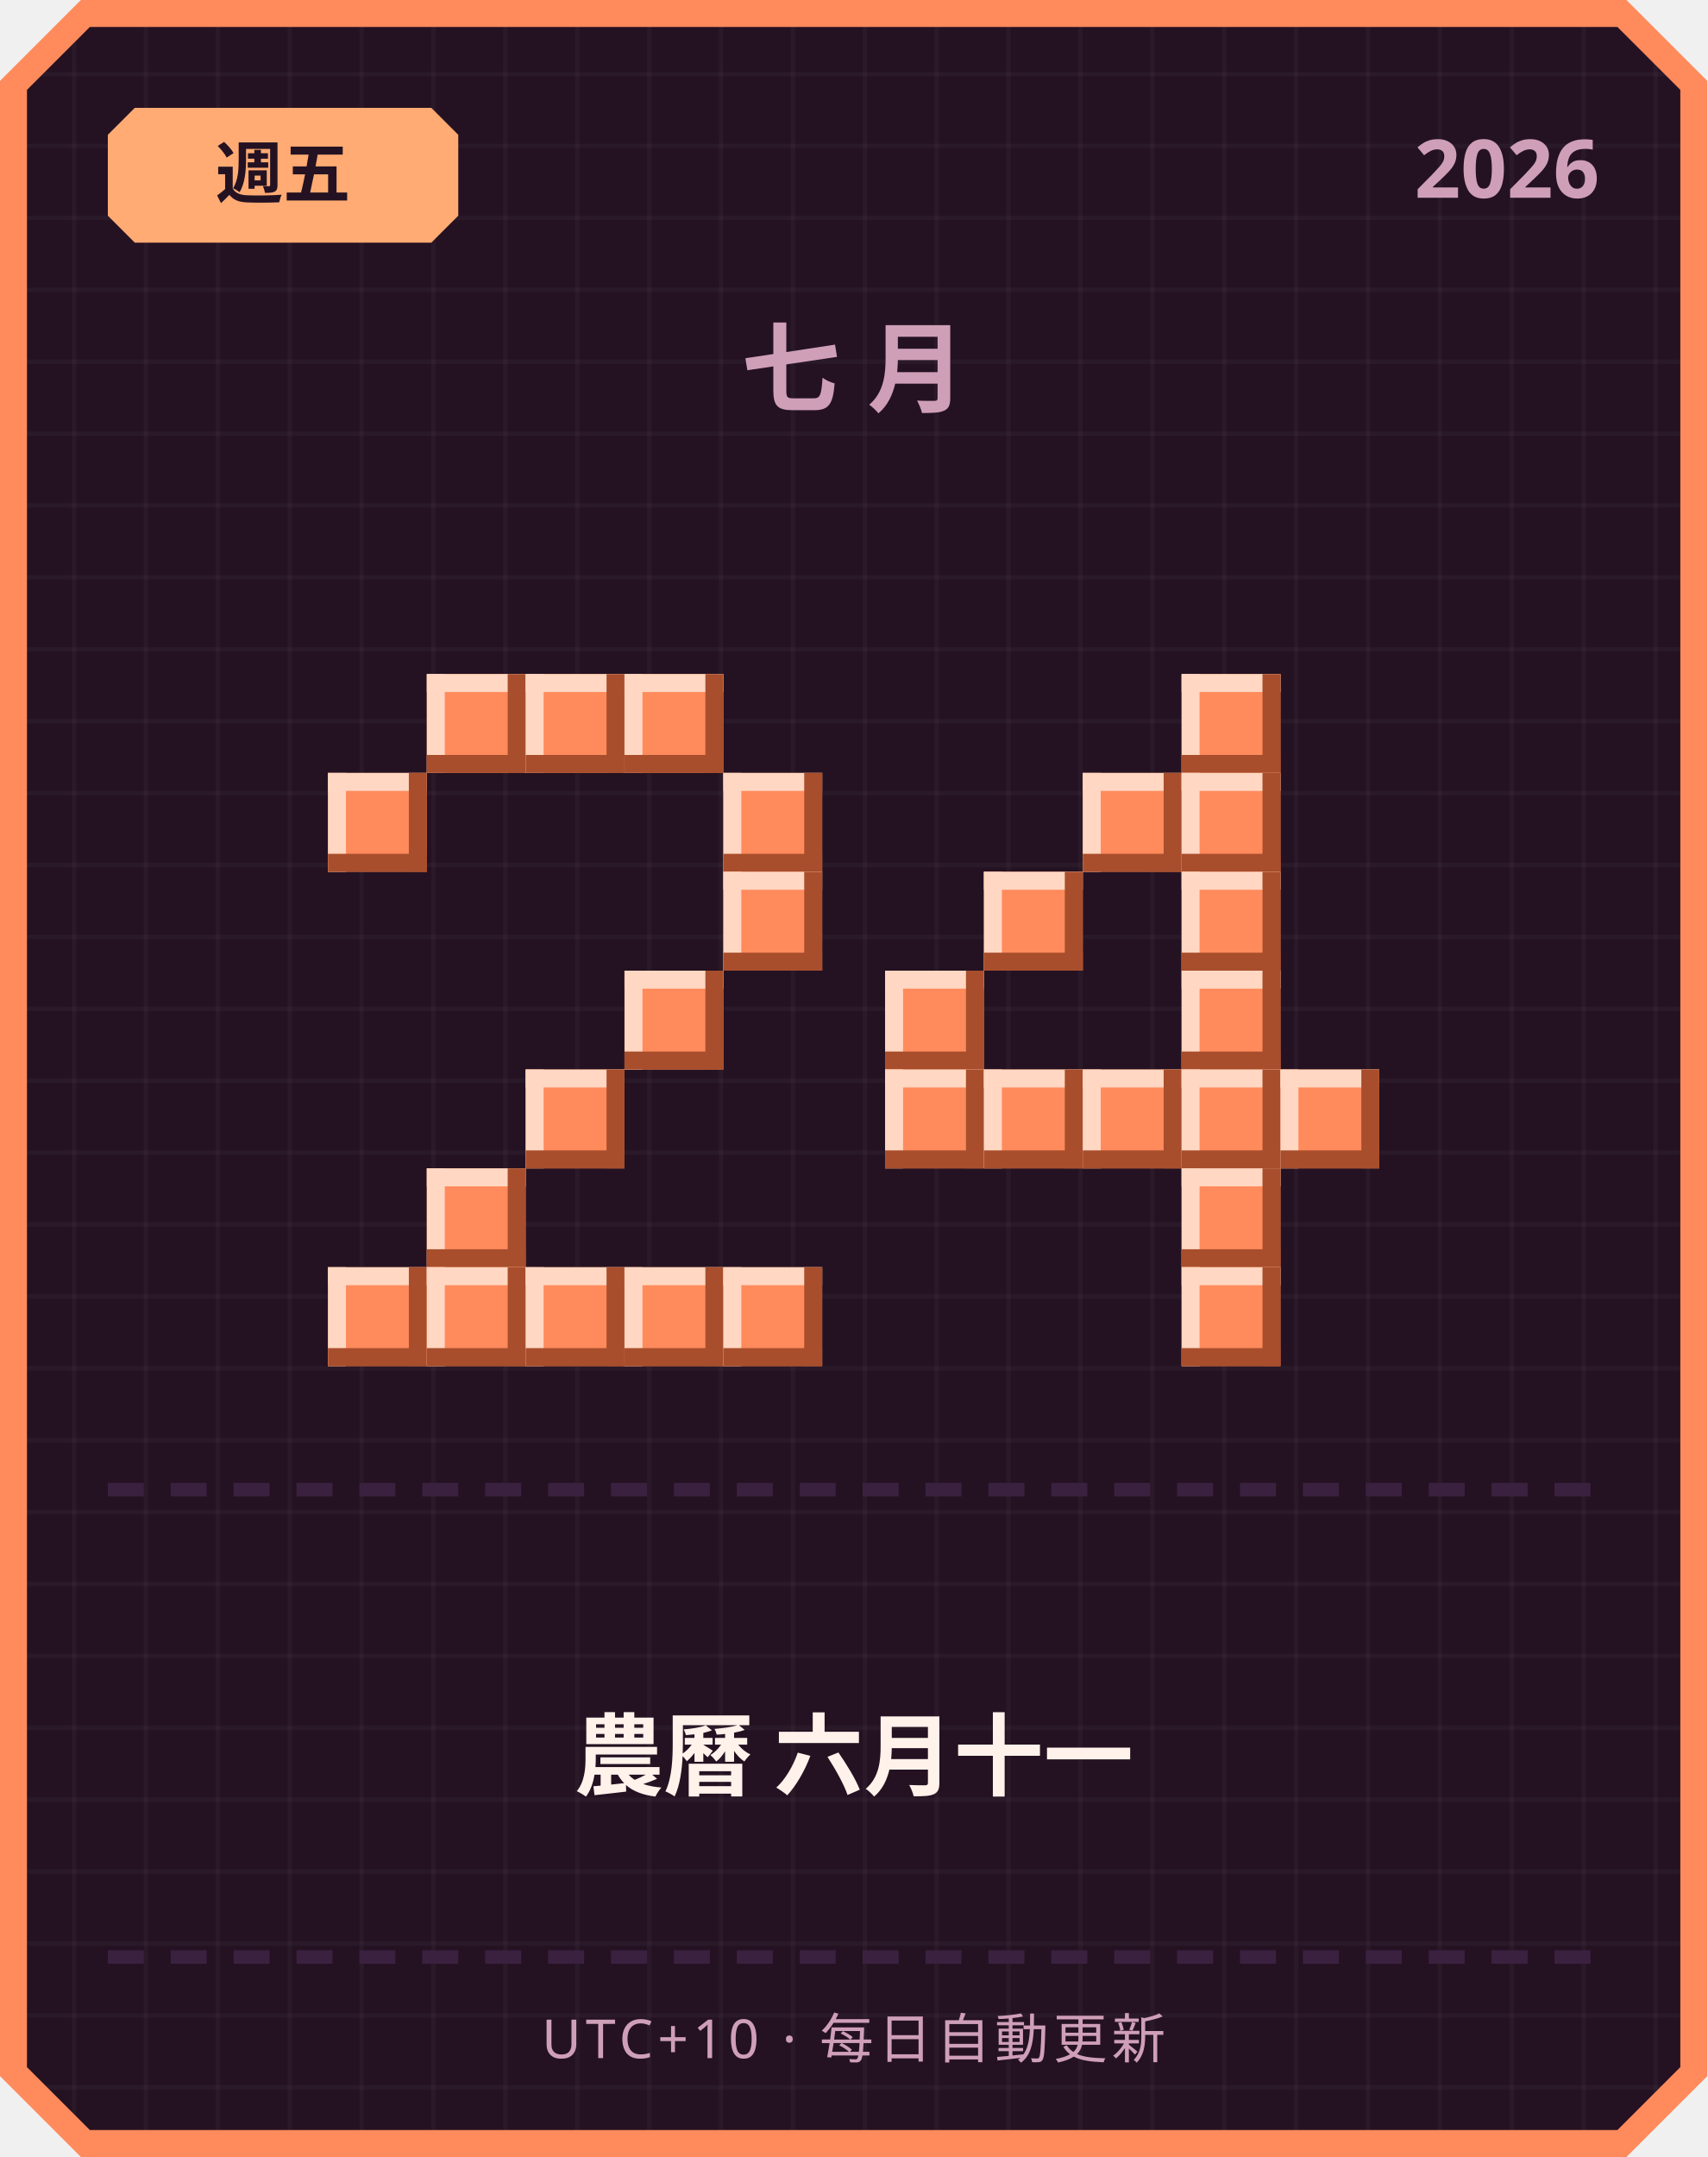
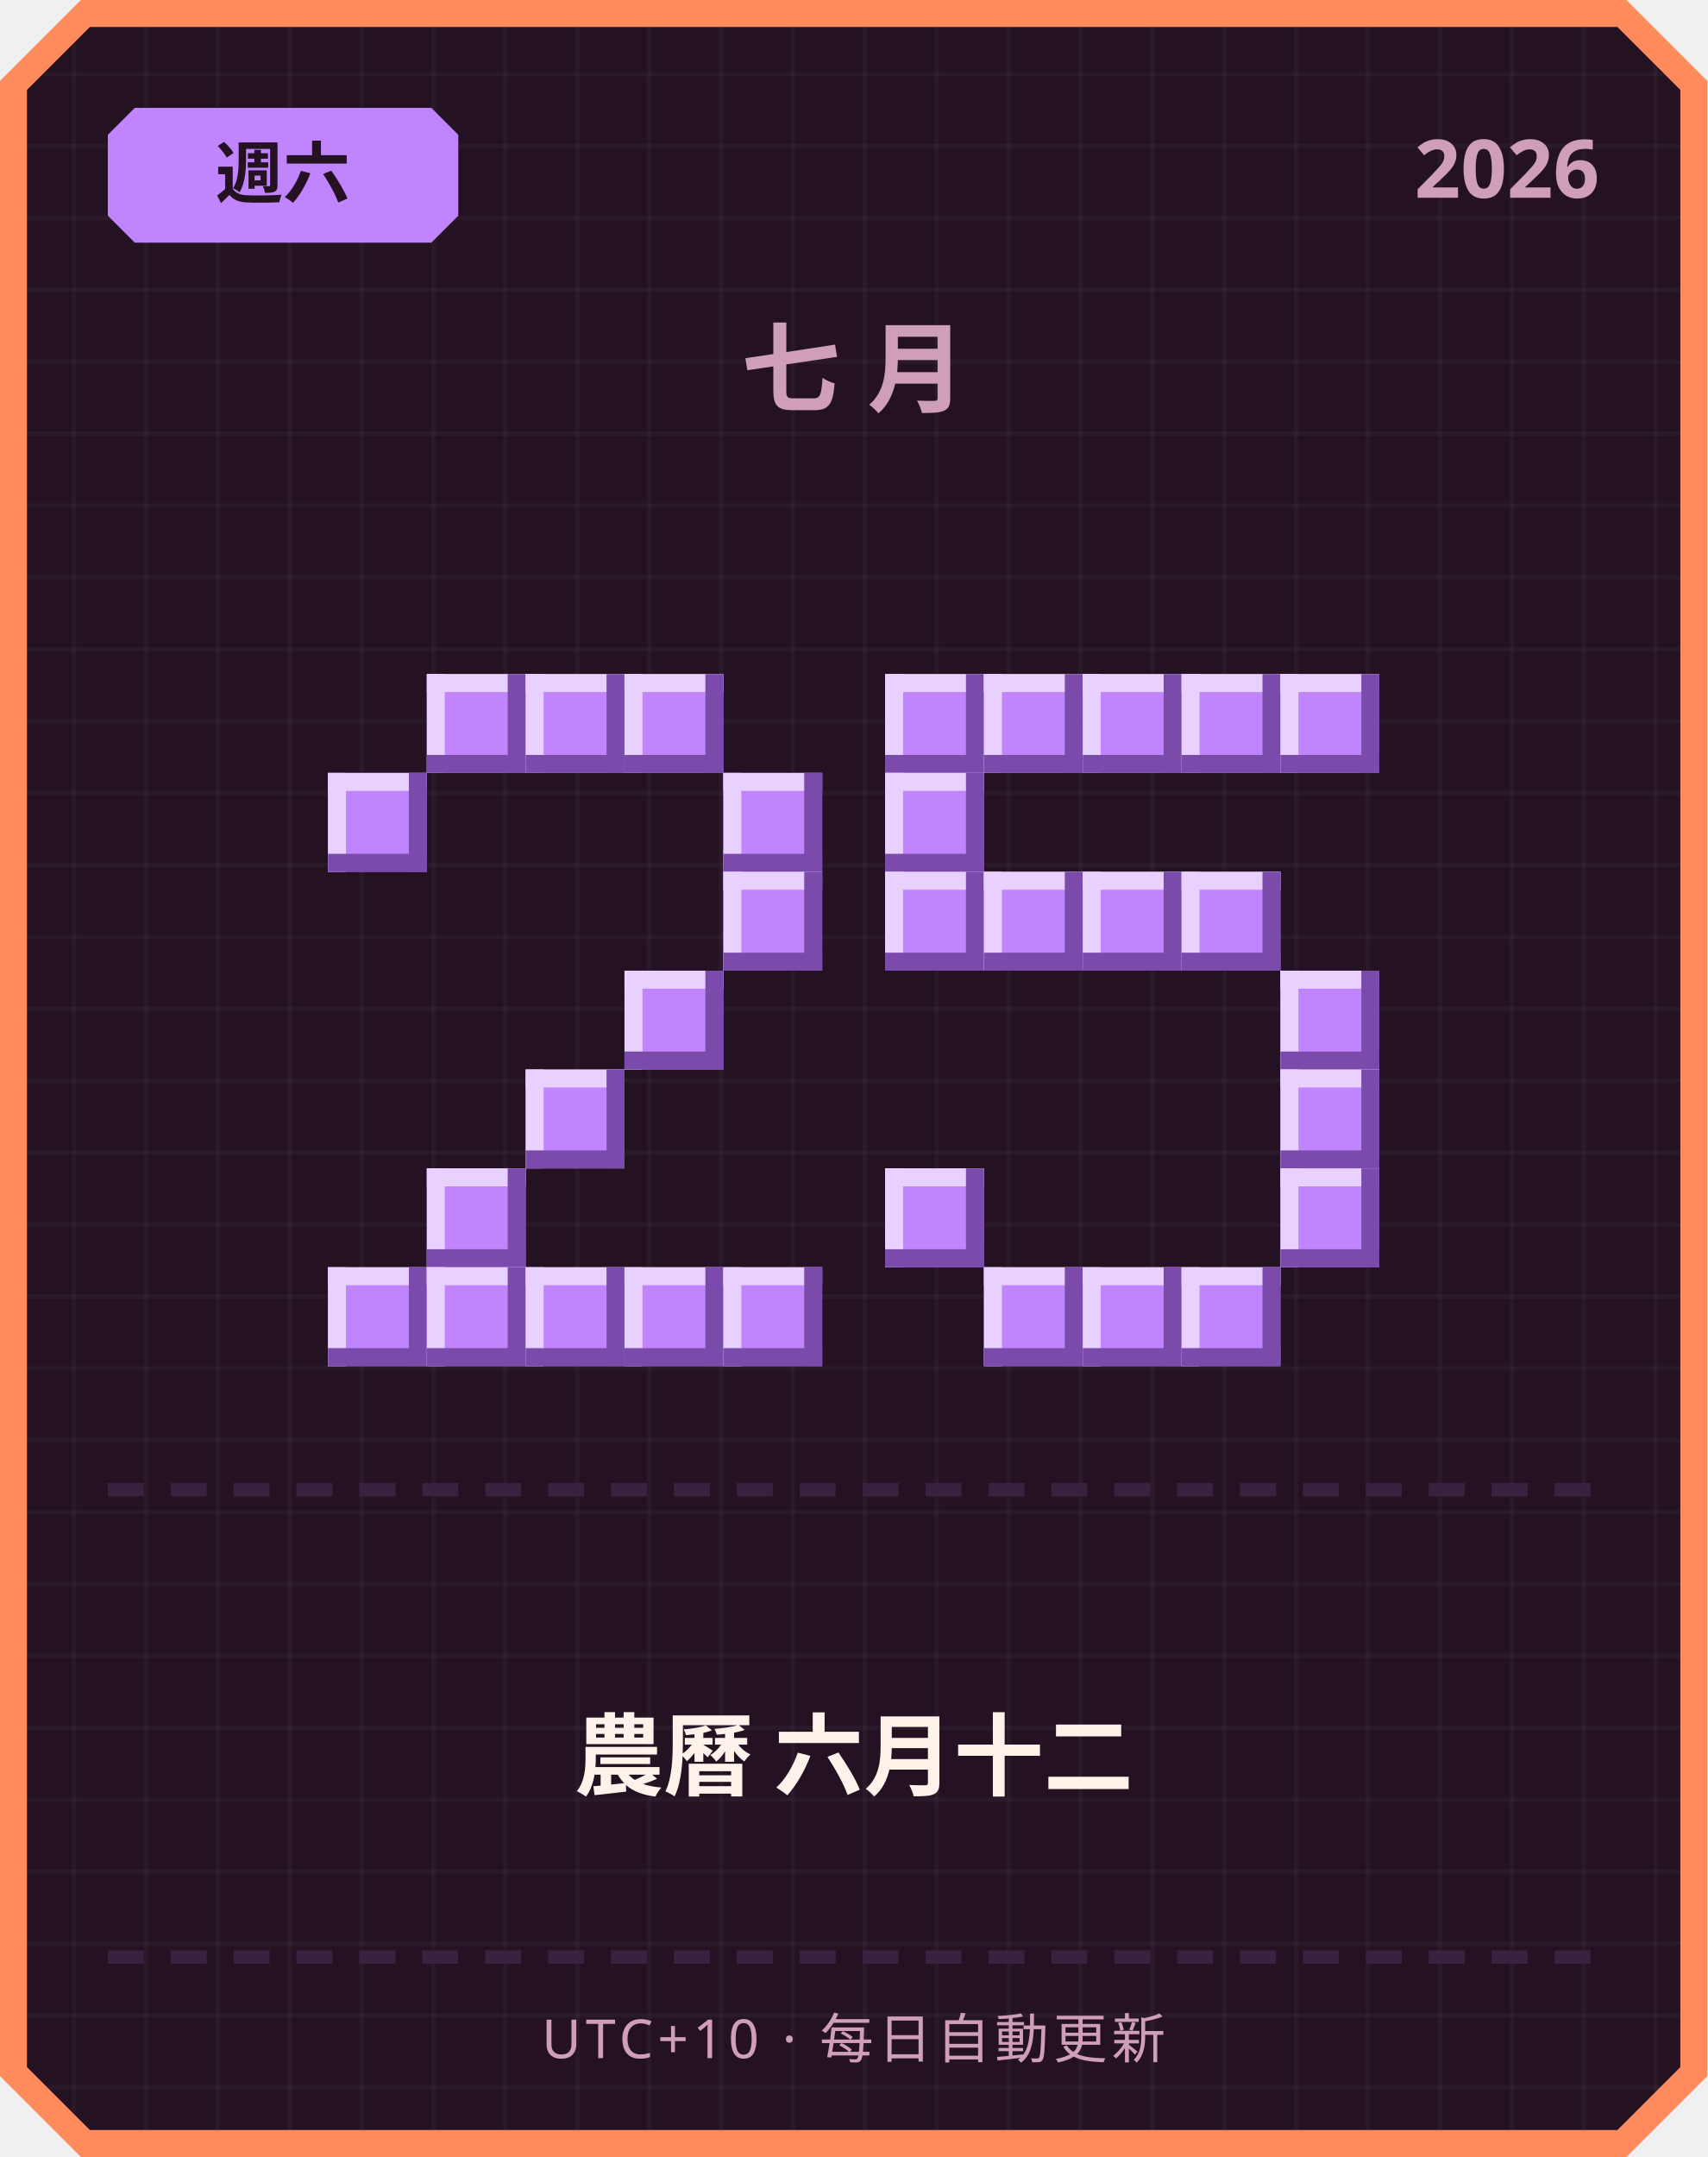
<svg xmlns="http://www.w3.org/2000/svg" width="380" height="480" viewBox="0 0 380 480">
  <defs>
    <pattern id="grid" width="16" height="16" patternUnits="userSpaceOnUse">
      <rect width="16" height="16" fill="#241222" />
      <rect width="1" height="16" fill="#ffffff" opacity="0.03" />
      <rect width="16" height="1" fill="#ffffff" opacity="0.03" />
    </pattern>
  </defs>
  <path d="M 18,0 L 362,0 L 380,18 L 380,462 L 362,480 L 18,480 L 0,462 L 0,18 Z" fill="#ff8a5c" />
  <path d="M 20,6 L 360,6 L 374,20 L 374,460 L 360,474 L 20,474 L 6,460 L 6,20 Z" fill="url(#grid)" />
-   <path d="M 30,24 L 96,24 L 102,30 L 102,48 L 96,54 L 30,54 L 24,48 L 24,30 Z" fill="#ffab73" />
-   <text x="63" y="44" text-anchor="middle" font-family="'Segoe UI', sans-serif" font-size="15" font-weight="700" fill="#241222">週五</text>
+   <path d="M 30,24 L 96,24 L 102,30 L 102,48 L 96,54 L 30,54 L 24,48 L 24,30 Z" fill="#c084fc" />
+   <text x="63" y="44" text-anchor="middle" font-family="'Segoe UI', sans-serif" font-size="15" font-weight="700" fill="#241222">週六</text>
  <text x="356" y="44" text-anchor="end" font-family="'Segoe UI', sans-serif" font-size="18" font-weight="700" fill="#cf9fb8">2026</text>
  <text x="190" y="90" text-anchor="middle" font-family="'Segoe UI', sans-serif" font-size="22" font-weight="700" letter-spacing="6" fill="#cf9fb8">七月</text>
-   <rect x="95" y="150" width="22" height="22" fill="#ff8a5c" />
-   <rect x="95" y="150" width="22" height="4" fill="#ffd7c2" />
-   <rect x="95" y="150" width="4" height="22" fill="#ffd7c2" />
-   <rect x="95" y="168" width="22" height="4" fill="#a84e2c" />
-   <rect x="113" y="150" width="4" height="22" fill="#a84e2c" />
-   <rect x="117" y="150" width="22" height="22" fill="#ff8a5c" />
-   <rect x="117" y="150" width="22" height="4" fill="#ffd7c2" />
-   <rect x="117" y="150" width="4" height="22" fill="#ffd7c2" />
-   <rect x="117" y="168" width="22" height="4" fill="#a84e2c" />
-   <rect x="135" y="150" width="4" height="22" fill="#a84e2c" />
-   <rect x="139" y="150" width="22" height="22" fill="#ff8a5c" />
-   <rect x="139" y="150" width="22" height="4" fill="#ffd7c2" />
-   <rect x="139" y="150" width="4" height="22" fill="#ffd7c2" />
-   <rect x="139" y="168" width="22" height="4" fill="#a84e2c" />
-   <rect x="157" y="150" width="4" height="22" fill="#a84e2c" />
-   <rect x="73" y="172" width="22" height="22" fill="#ff8a5c" />
-   <rect x="73" y="172" width="22" height="4" fill="#ffd7c2" />
-   <rect x="73" y="172" width="4" height="22" fill="#ffd7c2" />
-   <rect x="73" y="190" width="22" height="4" fill="#a84e2c" />
-   <rect x="91" y="172" width="4" height="22" fill="#a84e2c" />
-   <rect x="161" y="172" width="22" height="22" fill="#ff8a5c" />
-   <rect x="161" y="172" width="22" height="4" fill="#ffd7c2" />
-   <rect x="161" y="172" width="4" height="22" fill="#ffd7c2" />
-   <rect x="161" y="190" width="22" height="4" fill="#a84e2c" />
-   <rect x="179" y="172" width="4" height="22" fill="#a84e2c" />
-   <rect x="161" y="194" width="22" height="22" fill="#ff8a5c" />
-   <rect x="161" y="194" width="22" height="4" fill="#ffd7c2" />
-   <rect x="161" y="194" width="4" height="22" fill="#ffd7c2" />
-   <rect x="161" y="212" width="22" height="4" fill="#a84e2c" />
-   <rect x="179" y="194" width="4" height="22" fill="#a84e2c" />
-   <rect x="139" y="216" width="22" height="22" fill="#ff8a5c" />
-   <rect x="139" y="216" width="22" height="4" fill="#ffd7c2" />
-   <rect x="139" y="216" width="4" height="22" fill="#ffd7c2" />
-   <rect x="139" y="234" width="22" height="4" fill="#a84e2c" />
-   <rect x="157" y="216" width="4" height="22" fill="#a84e2c" />
-   <rect x="117" y="238" width="22" height="22" fill="#ff8a5c" />
-   <rect x="117" y="238" width="22" height="4" fill="#ffd7c2" />
-   <rect x="117" y="238" width="4" height="22" fill="#ffd7c2" />
-   <rect x="117" y="256" width="22" height="4" fill="#a84e2c" />
-   <rect x="135" y="238" width="4" height="22" fill="#a84e2c" />
-   <rect x="95" y="260" width="22" height="22" fill="#ff8a5c" />
-   <rect x="95" y="260" width="22" height="4" fill="#ffd7c2" />
-   <rect x="95" y="260" width="4" height="22" fill="#ffd7c2" />
-   <rect x="95" y="278" width="22" height="4" fill="#a84e2c" />
-   <rect x="113" y="260" width="4" height="22" fill="#a84e2c" />
-   <rect x="73" y="282" width="22" height="22" fill="#ff8a5c" />
-   <rect x="73" y="282" width="22" height="4" fill="#ffd7c2" />
-   <rect x="73" y="282" width="4" height="22" fill="#ffd7c2" />
-   <rect x="73" y="300" width="22" height="4" fill="#a84e2c" />
-   <rect x="91" y="282" width="4" height="22" fill="#a84e2c" />
-   <rect x="95" y="282" width="22" height="22" fill="#ff8a5c" />
-   <rect x="95" y="282" width="22" height="4" fill="#ffd7c2" />
-   <rect x="95" y="282" width="4" height="22" fill="#ffd7c2" />
-   <rect x="95" y="300" width="22" height="4" fill="#a84e2c" />
-   <rect x="113" y="282" width="4" height="22" fill="#a84e2c" />
-   <rect x="117" y="282" width="22" height="22" fill="#ff8a5c" />
-   <rect x="117" y="282" width="22" height="4" fill="#ffd7c2" />
-   <rect x="117" y="282" width="4" height="22" fill="#ffd7c2" />
-   <rect x="117" y="300" width="22" height="4" fill="#a84e2c" />
-   <rect x="135" y="282" width="4" height="22" fill="#a84e2c" />
-   <rect x="139" y="282" width="22" height="22" fill="#ff8a5c" />
-   <rect x="139" y="282" width="22" height="4" fill="#ffd7c2" />
-   <rect x="139" y="282" width="4" height="22" fill="#ffd7c2" />
-   <rect x="139" y="300" width="22" height="4" fill="#a84e2c" />
-   <rect x="157" y="282" width="4" height="22" fill="#a84e2c" />
-   <rect x="161" y="282" width="22" height="22" fill="#ff8a5c" />
-   <rect x="161" y="282" width="22" height="4" fill="#ffd7c2" />
-   <rect x="161" y="282" width="4" height="22" fill="#ffd7c2" />
-   <rect x="161" y="300" width="22" height="4" fill="#a84e2c" />
-   <rect x="179" y="282" width="4" height="22" fill="#a84e2c" />
-   <rect x="263" y="150" width="22" height="22" fill="#ff8a5c" />
-   <rect x="263" y="150" width="22" height="4" fill="#ffd7c2" />
-   <rect x="263" y="150" width="4" height="22" fill="#ffd7c2" />
-   <rect x="263" y="168" width="22" height="4" fill="#a84e2c" />
-   <rect x="281" y="150" width="4" height="22" fill="#a84e2c" />
-   <rect x="241" y="172" width="22" height="22" fill="#ff8a5c" />
-   <rect x="241" y="172" width="22" height="4" fill="#ffd7c2" />
-   <rect x="241" y="172" width="4" height="22" fill="#ffd7c2" />
-   <rect x="241" y="190" width="22" height="4" fill="#a84e2c" />
-   <rect x="259" y="172" width="4" height="22" fill="#a84e2c" />
-   <rect x="263" y="172" width="22" height="22" fill="#ff8a5c" />
-   <rect x="263" y="172" width="22" height="4" fill="#ffd7c2" />
-   <rect x="263" y="172" width="4" height="22" fill="#ffd7c2" />
-   <rect x="263" y="190" width="22" height="4" fill="#a84e2c" />
-   <rect x="281" y="172" width="4" height="22" fill="#a84e2c" />
-   <rect x="219" y="194" width="22" height="22" fill="#ff8a5c" />
-   <rect x="219" y="194" width="22" height="4" fill="#ffd7c2" />
-   <rect x="219" y="194" width="4" height="22" fill="#ffd7c2" />
-   <rect x="219" y="212" width="22" height="4" fill="#a84e2c" />
-   <rect x="237" y="194" width="4" height="22" fill="#a84e2c" />
-   <rect x="263" y="194" width="22" height="22" fill="#ff8a5c" />
-   <rect x="263" y="194" width="22" height="4" fill="#ffd7c2" />
-   <rect x="263" y="194" width="4" height="22" fill="#ffd7c2" />
-   <rect x="263" y="212" width="22" height="4" fill="#a84e2c" />
-   <rect x="281" y="194" width="4" height="22" fill="#a84e2c" />
-   <rect x="197" y="216" width="22" height="22" fill="#ff8a5c" />
-   <rect x="197" y="216" width="22" height="4" fill="#ffd7c2" />
-   <rect x="197" y="216" width="4" height="22" fill="#ffd7c2" />
-   <rect x="197" y="234" width="22" height="4" fill="#a84e2c" />
-   <rect x="215" y="216" width="4" height="22" fill="#a84e2c" />
-   <rect x="263" y="216" width="22" height="22" fill="#ff8a5c" />
-   <rect x="263" y="216" width="22" height="4" fill="#ffd7c2" />
-   <rect x="263" y="216" width="4" height="22" fill="#ffd7c2" />
-   <rect x="263" y="234" width="22" height="4" fill="#a84e2c" />
-   <rect x="281" y="216" width="4" height="22" fill="#a84e2c" />
-   <rect x="197" y="238" width="22" height="22" fill="#ff8a5c" />
-   <rect x="197" y="238" width="22" height="4" fill="#ffd7c2" />
-   <rect x="197" y="238" width="4" height="22" fill="#ffd7c2" />
-   <rect x="197" y="256" width="22" height="4" fill="#a84e2c" />
-   <rect x="215" y="238" width="4" height="22" fill="#a84e2c" />
-   <rect x="219" y="238" width="22" height="22" fill="#ff8a5c" />
-   <rect x="219" y="238" width="22" height="4" fill="#ffd7c2" />
-   <rect x="219" y="238" width="4" height="22" fill="#ffd7c2" />
-   <rect x="219" y="256" width="22" height="4" fill="#a84e2c" />
-   <rect x="237" y="238" width="4" height="22" fill="#a84e2c" />
-   <rect x="241" y="238" width="22" height="22" fill="#ff8a5c" />
-   <rect x="241" y="238" width="22" height="4" fill="#ffd7c2" />
-   <rect x="241" y="238" width="4" height="22" fill="#ffd7c2" />
-   <rect x="241" y="256" width="22" height="4" fill="#a84e2c" />
-   <rect x="259" y="238" width="4" height="22" fill="#a84e2c" />
-   <rect x="263" y="238" width="22" height="22" fill="#ff8a5c" />
-   <rect x="263" y="238" width="22" height="4" fill="#ffd7c2" />
-   <rect x="263" y="238" width="4" height="22" fill="#ffd7c2" />
-   <rect x="263" y="256" width="22" height="4" fill="#a84e2c" />
-   <rect x="281" y="238" width="4" height="22" fill="#a84e2c" />
-   <rect x="285" y="238" width="22" height="22" fill="#ff8a5c" />
-   <rect x="285" y="238" width="22" height="4" fill="#ffd7c2" />
-   <rect x="285" y="238" width="4" height="22" fill="#ffd7c2" />
-   <rect x="285" y="256" width="22" height="4" fill="#a84e2c" />
-   <rect x="303" y="238" width="4" height="22" fill="#a84e2c" />
-   <rect x="263" y="260" width="22" height="22" fill="#ff8a5c" />
-   <rect x="263" y="260" width="22" height="4" fill="#ffd7c2" />
-   <rect x="263" y="260" width="4" height="22" fill="#ffd7c2" />
-   <rect x="263" y="278" width="22" height="4" fill="#a84e2c" />
-   <rect x="281" y="260" width="4" height="22" fill="#a84e2c" />
-   <rect x="263" y="282" width="22" height="22" fill="#ff8a5c" />
-   <rect x="263" y="282" width="22" height="4" fill="#ffd7c2" />
-   <rect x="263" y="282" width="4" height="22" fill="#ffd7c2" />
-   <rect x="263" y="300" width="22" height="4" fill="#a84e2c" />
-   <rect x="281" y="282" width="4" height="22" fill="#a84e2c" />
+   <rect x="95" y="150" width="22" height="22" fill="#c084fc" />
+   <rect x="95" y="150" width="22" height="4" fill="#e9d1ff" />
+   <rect x="95" y="150" width="4" height="22" fill="#e9d1ff" />
+   <rect x="95" y="168" width="22" height="4" fill="#7a4bab" />
+   <rect x="113" y="150" width="4" height="22" fill="#7a4bab" />
+   <rect x="117" y="150" width="22" height="22" fill="#c084fc" />
+   <rect x="117" y="150" width="22" height="4" fill="#e9d1ff" />
+   <rect x="117" y="150" width="4" height="22" fill="#e9d1ff" />
+   <rect x="117" y="168" width="22" height="4" fill="#7a4bab" />
+   <rect x="135" y="150" width="4" height="22" fill="#7a4bab" />
+   <rect x="139" y="150" width="22" height="22" fill="#c084fc" />
+   <rect x="139" y="150" width="22" height="4" fill="#e9d1ff" />
+   <rect x="139" y="150" width="4" height="22" fill="#e9d1ff" />
+   <rect x="139" y="168" width="22" height="4" fill="#7a4bab" />
+   <rect x="157" y="150" width="4" height="22" fill="#7a4bab" />
+   <rect x="73" y="172" width="22" height="22" fill="#c084fc" />
+   <rect x="73" y="172" width="22" height="4" fill="#e9d1ff" />
+   <rect x="73" y="172" width="4" height="22" fill="#e9d1ff" />
+   <rect x="73" y="190" width="22" height="4" fill="#7a4bab" />
+   <rect x="91" y="172" width="4" height="22" fill="#7a4bab" />
+   <rect x="161" y="172" width="22" height="22" fill="#c084fc" />
+   <rect x="161" y="172" width="22" height="4" fill="#e9d1ff" />
+   <rect x="161" y="172" width="4" height="22" fill="#e9d1ff" />
+   <rect x="161" y="190" width="22" height="4" fill="#7a4bab" />
+   <rect x="179" y="172" width="4" height="22" fill="#7a4bab" />
+   <rect x="161" y="194" width="22" height="22" fill="#c084fc" />
+   <rect x="161" y="194" width="22" height="4" fill="#e9d1ff" />
+   <rect x="161" y="194" width="4" height="22" fill="#e9d1ff" />
+   <rect x="161" y="212" width="22" height="4" fill="#7a4bab" />
+   <rect x="179" y="194" width="4" height="22" fill="#7a4bab" />
+   <rect x="139" y="216" width="22" height="22" fill="#c084fc" />
+   <rect x="139" y="216" width="22" height="4" fill="#e9d1ff" />
+   <rect x="139" y="216" width="4" height="22" fill="#e9d1ff" />
+   <rect x="139" y="234" width="22" height="4" fill="#7a4bab" />
+   <rect x="157" y="216" width="4" height="22" fill="#7a4bab" />
+   <rect x="117" y="238" width="22" height="22" fill="#c084fc" />
+   <rect x="117" y="238" width="22" height="4" fill="#e9d1ff" />
+   <rect x="117" y="238" width="4" height="22" fill="#e9d1ff" />
+   <rect x="117" y="256" width="22" height="4" fill="#7a4bab" />
+   <rect x="135" y="238" width="4" height="22" fill="#7a4bab" />
+   <rect x="95" y="260" width="22" height="22" fill="#c084fc" />
+   <rect x="95" y="260" width="22" height="4" fill="#e9d1ff" />
+   <rect x="95" y="260" width="4" height="22" fill="#e9d1ff" />
+   <rect x="95" y="278" width="22" height="4" fill="#7a4bab" />
+   <rect x="113" y="260" width="4" height="22" fill="#7a4bab" />
+   <rect x="73" y="282" width="22" height="22" fill="#c084fc" />
+   <rect x="73" y="282" width="22" height="4" fill="#e9d1ff" />
+   <rect x="73" y="282" width="4" height="22" fill="#e9d1ff" />
+   <rect x="73" y="300" width="22" height="4" fill="#7a4bab" />
+   <rect x="91" y="282" width="4" height="22" fill="#7a4bab" />
+   <rect x="95" y="282" width="22" height="22" fill="#c084fc" />
+   <rect x="95" y="282" width="22" height="4" fill="#e9d1ff" />
+   <rect x="95" y="282" width="4" height="22" fill="#e9d1ff" />
+   <rect x="95" y="300" width="22" height="4" fill="#7a4bab" />
+   <rect x="113" y="282" width="4" height="22" fill="#7a4bab" />
+   <rect x="117" y="282" width="22" height="22" fill="#c084fc" />
+   <rect x="117" y="282" width="22" height="4" fill="#e9d1ff" />
+   <rect x="117" y="282" width="4" height="22" fill="#e9d1ff" />
+   <rect x="117" y="300" width="22" height="4" fill="#7a4bab" />
+   <rect x="135" y="282" width="4" height="22" fill="#7a4bab" />
+   <rect x="139" y="282" width="22" height="22" fill="#c084fc" />
+   <rect x="139" y="282" width="22" height="4" fill="#e9d1ff" />
+   <rect x="139" y="282" width="4" height="22" fill="#e9d1ff" />
+   <rect x="139" y="300" width="22" height="4" fill="#7a4bab" />
+   <rect x="157" y="282" width="4" height="22" fill="#7a4bab" />
+   <rect x="161" y="282" width="22" height="22" fill="#c084fc" />
+   <rect x="161" y="282" width="22" height="4" fill="#e9d1ff" />
+   <rect x="161" y="282" width="4" height="22" fill="#e9d1ff" />
+   <rect x="161" y="300" width="22" height="4" fill="#7a4bab" />
+   <rect x="179" y="282" width="4" height="22" fill="#7a4bab" />
+   <rect x="197" y="150" width="22" height="22" fill="#c084fc" />
+   <rect x="197" y="150" width="22" height="4" fill="#e9d1ff" />
+   <rect x="197" y="150" width="4" height="22" fill="#e9d1ff" />
+   <rect x="197" y="168" width="22" height="4" fill="#7a4bab" />
+   <rect x="215" y="150" width="4" height="22" fill="#7a4bab" />
+   <rect x="219" y="150" width="22" height="22" fill="#c084fc" />
+   <rect x="219" y="150" width="22" height="4" fill="#e9d1ff" />
+   <rect x="219" y="150" width="4" height="22" fill="#e9d1ff" />
+   <rect x="219" y="168" width="22" height="4" fill="#7a4bab" />
+   <rect x="237" y="150" width="4" height="22" fill="#7a4bab" />
+   <rect x="241" y="150" width="22" height="22" fill="#c084fc" />
+   <rect x="241" y="150" width="22" height="4" fill="#e9d1ff" />
+   <rect x="241" y="150" width="4" height="22" fill="#e9d1ff" />
+   <rect x="241" y="168" width="22" height="4" fill="#7a4bab" />
+   <rect x="259" y="150" width="4" height="22" fill="#7a4bab" />
+   <rect x="263" y="150" width="22" height="22" fill="#c084fc" />
+   <rect x="263" y="150" width="22" height="4" fill="#e9d1ff" />
+   <rect x="263" y="150" width="4" height="22" fill="#e9d1ff" />
+   <rect x="263" y="168" width="22" height="4" fill="#7a4bab" />
+   <rect x="281" y="150" width="4" height="22" fill="#7a4bab" />
+   <rect x="285" y="150" width="22" height="22" fill="#c084fc" />
+   <rect x="285" y="150" width="22" height="4" fill="#e9d1ff" />
+   <rect x="285" y="150" width="4" height="22" fill="#e9d1ff" />
+   <rect x="285" y="168" width="22" height="4" fill="#7a4bab" />
+   <rect x="303" y="150" width="4" height="22" fill="#7a4bab" />
+   <rect x="197" y="172" width="22" height="22" fill="#c084fc" />
+   <rect x="197" y="172" width="22" height="4" fill="#e9d1ff" />
+   <rect x="197" y="172" width="4" height="22" fill="#e9d1ff" />
+   <rect x="197" y="190" width="22" height="4" fill="#7a4bab" />
+   <rect x="215" y="172" width="4" height="22" fill="#7a4bab" />
+   <rect x="197" y="194" width="22" height="22" fill="#c084fc" />
+   <rect x="197" y="194" width="22" height="4" fill="#e9d1ff" />
+   <rect x="197" y="194" width="4" height="22" fill="#e9d1ff" />
+   <rect x="197" y="212" width="22" height="4" fill="#7a4bab" />
+   <rect x="215" y="194" width="4" height="22" fill="#7a4bab" />
+   <rect x="219" y="194" width="22" height="22" fill="#c084fc" />
+   <rect x="219" y="194" width="22" height="4" fill="#e9d1ff" />
+   <rect x="219" y="194" width="4" height="22" fill="#e9d1ff" />
+   <rect x="219" y="212" width="22" height="4" fill="#7a4bab" />
+   <rect x="237" y="194" width="4" height="22" fill="#7a4bab" />
+   <rect x="241" y="194" width="22" height="22" fill="#c084fc" />
+   <rect x="241" y="194" width="22" height="4" fill="#e9d1ff" />
+   <rect x="241" y="194" width="4" height="22" fill="#e9d1ff" />
+   <rect x="241" y="212" width="22" height="4" fill="#7a4bab" />
+   <rect x="259" y="194" width="4" height="22" fill="#7a4bab" />
+   <rect x="263" y="194" width="22" height="22" fill="#c084fc" />
+   <rect x="263" y="194" width="22" height="4" fill="#e9d1ff" />
+   <rect x="263" y="194" width="4" height="22" fill="#e9d1ff" />
+   <rect x="263" y="212" width="22" height="4" fill="#7a4bab" />
+   <rect x="281" y="194" width="4" height="22" fill="#7a4bab" />
+   <rect x="285" y="216" width="22" height="22" fill="#c084fc" />
+   <rect x="285" y="216" width="22" height="4" fill="#e9d1ff" />
+   <rect x="285" y="216" width="4" height="22" fill="#e9d1ff" />
+   <rect x="285" y="234" width="22" height="4" fill="#7a4bab" />
+   <rect x="303" y="216" width="4" height="22" fill="#7a4bab" />
+   <rect x="285" y="238" width="22" height="22" fill="#c084fc" />
+   <rect x="285" y="238" width="22" height="4" fill="#e9d1ff" />
+   <rect x="285" y="238" width="4" height="22" fill="#e9d1ff" />
+   <rect x="285" y="256" width="22" height="4" fill="#7a4bab" />
+   <rect x="303" y="238" width="4" height="22" fill="#7a4bab" />
+   <rect x="197" y="260" width="22" height="22" fill="#c084fc" />
+   <rect x="197" y="260" width="22" height="4" fill="#e9d1ff" />
+   <rect x="197" y="260" width="4" height="22" fill="#e9d1ff" />
+   <rect x="197" y="278" width="22" height="4" fill="#7a4bab" />
+   <rect x="215" y="260" width="4" height="22" fill="#7a4bab" />
+   <rect x="285" y="260" width="22" height="22" fill="#c084fc" />
+   <rect x="285" y="260" width="22" height="4" fill="#e9d1ff" />
+   <rect x="285" y="260" width="4" height="22" fill="#e9d1ff" />
+   <rect x="285" y="278" width="22" height="4" fill="#7a4bab" />
+   <rect x="303" y="260" width="4" height="22" fill="#7a4bab" />
+   <rect x="219" y="282" width="22" height="22" fill="#c084fc" />
+   <rect x="219" y="282" width="22" height="4" fill="#e9d1ff" />
+   <rect x="219" y="282" width="4" height="22" fill="#e9d1ff" />
+   <rect x="219" y="300" width="22" height="4" fill="#7a4bab" />
+   <rect x="237" y="282" width="4" height="22" fill="#7a4bab" />
+   <rect x="241" y="282" width="22" height="22" fill="#c084fc" />
+   <rect x="241" y="282" width="22" height="4" fill="#e9d1ff" />
+   <rect x="241" y="282" width="4" height="22" fill="#e9d1ff" />
+   <rect x="241" y="300" width="22" height="4" fill="#7a4bab" />
+   <rect x="259" y="282" width="4" height="22" fill="#7a4bab" />
+   <rect x="263" y="282" width="22" height="22" fill="#c084fc" />
+   <rect x="263" y="282" width="22" height="4" fill="#e9d1ff" />
+   <rect x="263" y="282" width="4" height="22" fill="#e9d1ff" />
+   <rect x="263" y="300" width="22" height="4" fill="#7a4bab" />
+   <rect x="281" y="282" width="4" height="22" fill="#7a4bab" />
  <rect x="24" y="330" width="8" height="3" fill="#3b2140" />
  <rect x="38" y="330" width="8" height="3" fill="#3b2140" />
  <rect x="52" y="330" width="8" height="3" fill="#3b2140" />
  <rect x="66" y="330" width="8" height="3" fill="#3b2140" />
  <rect x="80" y="330" width="8" height="3" fill="#3b2140" />
  <rect x="94" y="330" width="8" height="3" fill="#3b2140" />
  <rect x="108" y="330" width="8" height="3" fill="#3b2140" />
  <rect x="122" y="330" width="8" height="3" fill="#3b2140" />
  <rect x="136" y="330" width="8" height="3" fill="#3b2140" />
  <rect x="150" y="330" width="8" height="3" fill="#3b2140" />
  <rect x="164" y="330" width="8" height="3" fill="#3b2140" />
  <rect x="178" y="330" width="8" height="3" fill="#3b2140" />
  <rect x="192" y="330" width="8" height="3" fill="#3b2140" />
  <rect x="206" y="330" width="8" height="3" fill="#3b2140" />
  <rect x="220" y="330" width="8" height="3" fill="#3b2140" />
  <rect x="234" y="330" width="8" height="3" fill="#3b2140" />
  <rect x="248" y="330" width="8" height="3" fill="#3b2140" />
  <rect x="262" y="330" width="8" height="3" fill="#3b2140" />
  <rect x="276" y="330" width="8" height="3" fill="#3b2140" />
  <rect x="290" y="330" width="8" height="3" fill="#3b2140" />
  <rect x="304" y="330" width="8" height="3" fill="#3b2140" />
  <rect x="318" y="330" width="8" height="3" fill="#3b2140" />
  <rect x="332" y="330" width="8" height="3" fill="#3b2140" />
  <rect x="346" y="330" width="8" height="3" fill="#3b2140" />
-   <text x="190" y="398" text-anchor="middle" font-family="'Segoe UI', 'Microsoft JhengHei', sans-serif" font-size="20" font-weight="700" fill="#fff2eb">農曆 六月十一</text>
+   <text x="190" y="398" text-anchor="middle" font-family="'Segoe UI', 'Microsoft JhengHei', sans-serif" font-size="20" font-weight="700" fill="#fff2eb">農曆 六月十二</text>
  <rect x="24" y="434" width="8" height="3" fill="#3b2140" />
  <rect x="38" y="434" width="8" height="3" fill="#3b2140" />
  <rect x="52" y="434" width="8" height="3" fill="#3b2140" />
  <rect x="66" y="434" width="8" height="3" fill="#3b2140" />
  <rect x="80" y="434" width="8" height="3" fill="#3b2140" />
  <rect x="94" y="434" width="8" height="3" fill="#3b2140" />
  <rect x="108" y="434" width="8" height="3" fill="#3b2140" />
  <rect x="122" y="434" width="8" height="3" fill="#3b2140" />
  <rect x="136" y="434" width="8" height="3" fill="#3b2140" />
  <rect x="150" y="434" width="8" height="3" fill="#3b2140" />
  <rect x="164" y="434" width="8" height="3" fill="#3b2140" />
  <rect x="178" y="434" width="8" height="3" fill="#3b2140" />
  <rect x="192" y="434" width="8" height="3" fill="#3b2140" />
  <rect x="206" y="434" width="8" height="3" fill="#3b2140" />
  <rect x="220" y="434" width="8" height="3" fill="#3b2140" />
  <rect x="234" y="434" width="8" height="3" fill="#3b2140" />
  <rect x="248" y="434" width="8" height="3" fill="#3b2140" />
  <rect x="262" y="434" width="8" height="3" fill="#3b2140" />
  <rect x="276" y="434" width="8" height="3" fill="#3b2140" />
  <rect x="290" y="434" width="8" height="3" fill="#3b2140" />
  <rect x="304" y="434" width="8" height="3" fill="#3b2140" />
  <rect x="318" y="434" width="8" height="3" fill="#3b2140" />
  <rect x="332" y="434" width="8" height="3" fill="#3b2140" />
  <rect x="346" y="434" width="8" height="3" fill="#3b2140" />
  <text x="190" y="458" text-anchor="middle" font-family="'Segoe UI', sans-serif" font-size="12" letter-spacing="1" fill="#cf9fb8">UTC+10 · 每日自動更新</text>
</svg>
